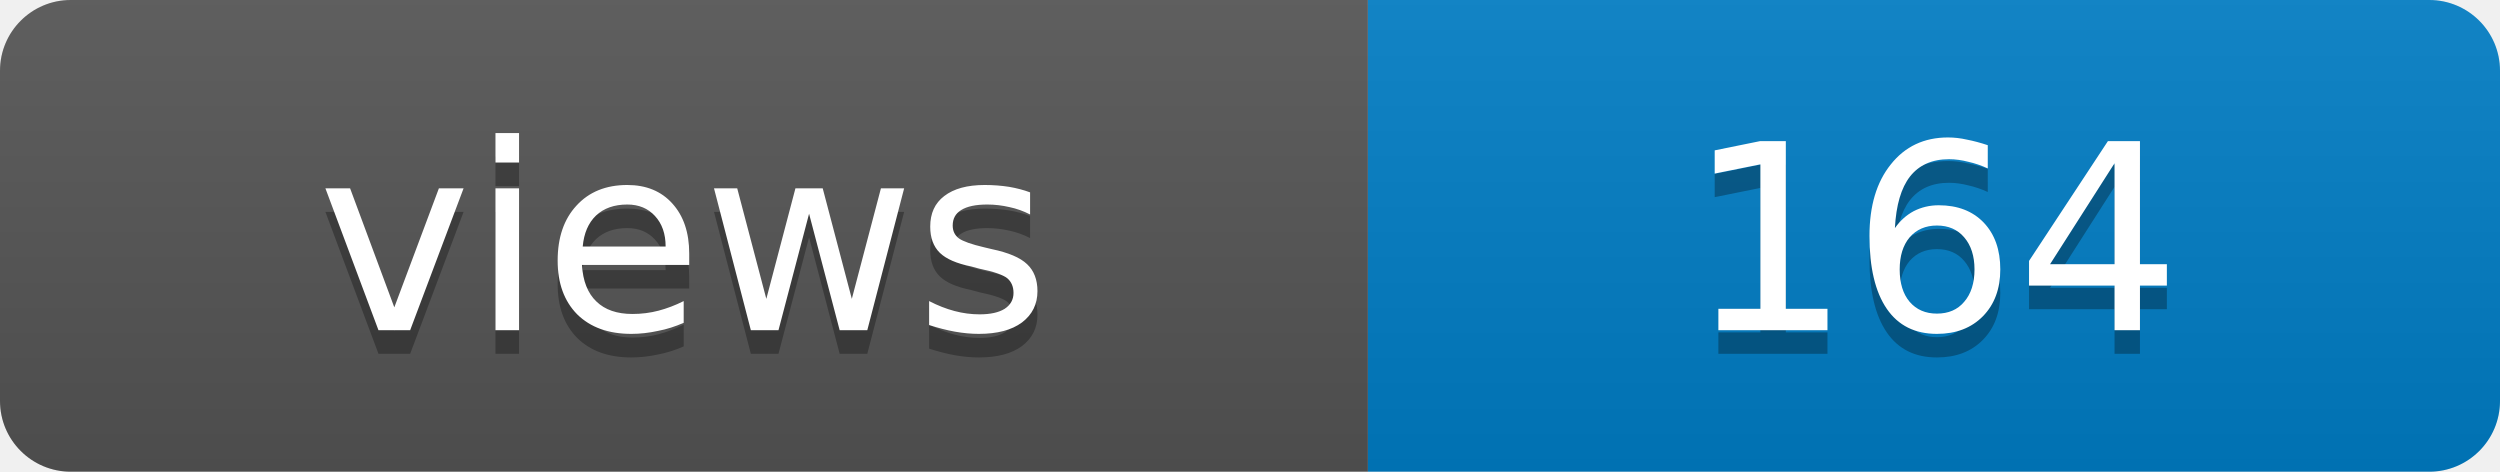
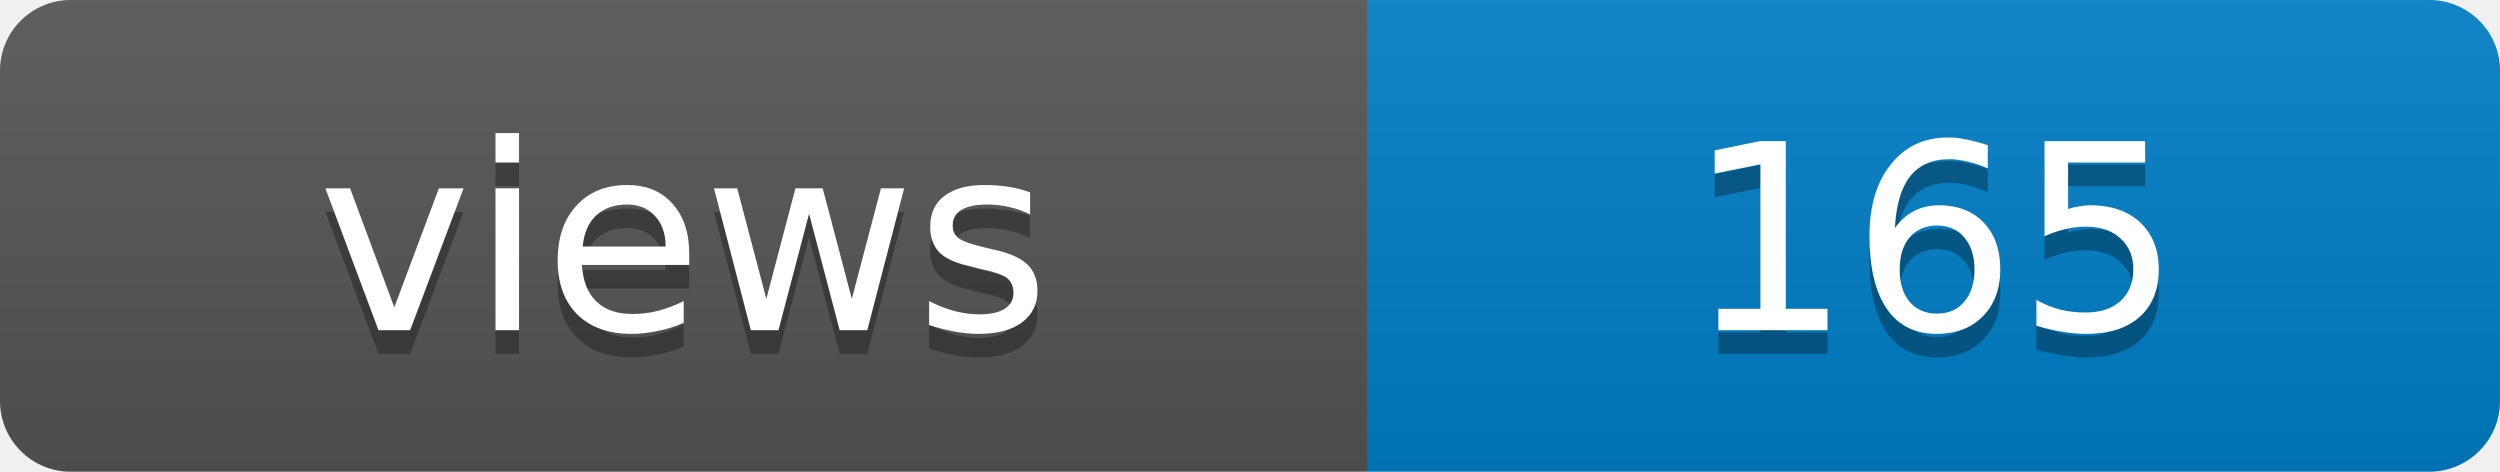
- <svg xmlns="http://www.w3.org/2000/svg" width="106" height="20" role="img" aria-label="views: 164">
+ <svg xmlns="http://www.w3.org/2000/svg" width="106" height="20" role="img" aria-label="views: 165">
  <linearGradient id="s" x2="0" y2="100%">
    <stop offset="0" stop-color="#bbb" stop-opacity=".1" />
    <stop offset="1" stop-opacity=".1" />
  </linearGradient>
  <clipPath id="r">
    <rect width="106" height="20" rx="3" fill="#fff" />
  </clipPath>
  <g clip-path="url(#r)">
    <rect width="58" height="20" fill="#555" />
    <rect x="58" width="48" height="20" fill="#007ec6" />
    <rect width="106" height="20" fill="url(#s)" />
  </g>
  <g fill="#fff" text-anchor="middle" font-family="Verdana,Geneva,DejaVu Sans,sans-serif" font-size="11">
    <text x="29" y="15" fill="#010101" fill-opacity=".3">views</text>
    <text x="29" y="14">views</text>
-     <text x="82" y="15" fill="#010101" fill-opacity=".3">164</text>
-     <text x="82" y="14">164</text>
+     <text x="82" y="15" fill="#010101" fill-opacity=".3">165</text>
+     <text x="82" y="14">165</text>
  </g>
</svg>
